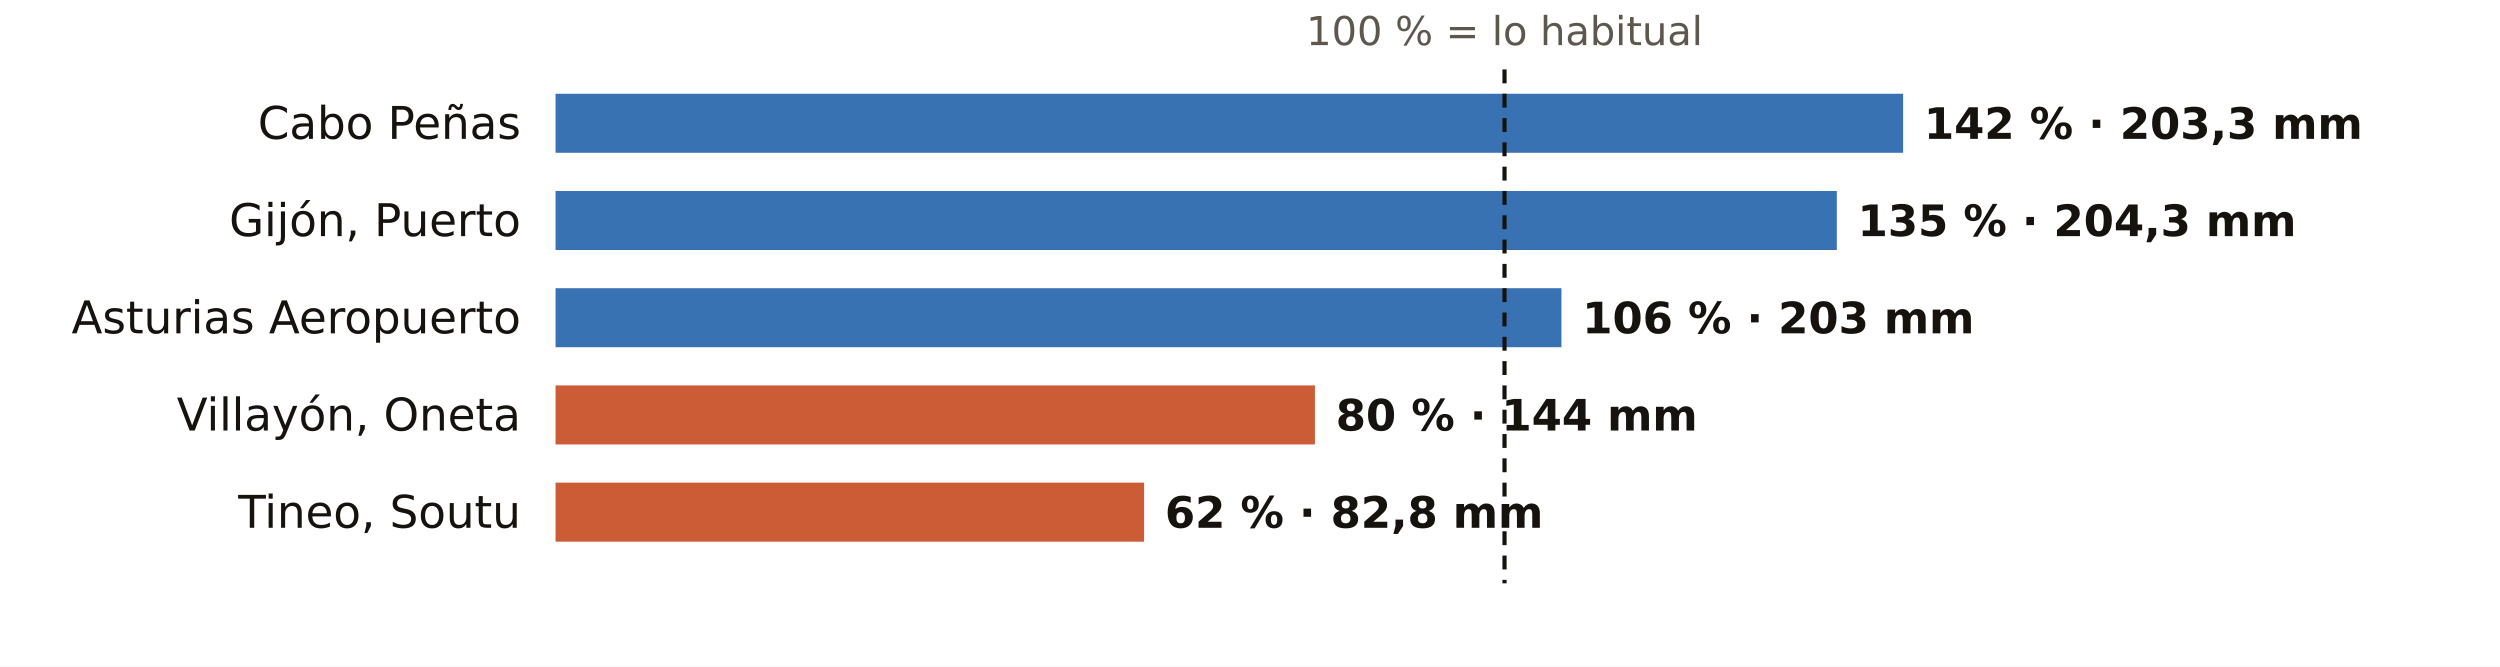
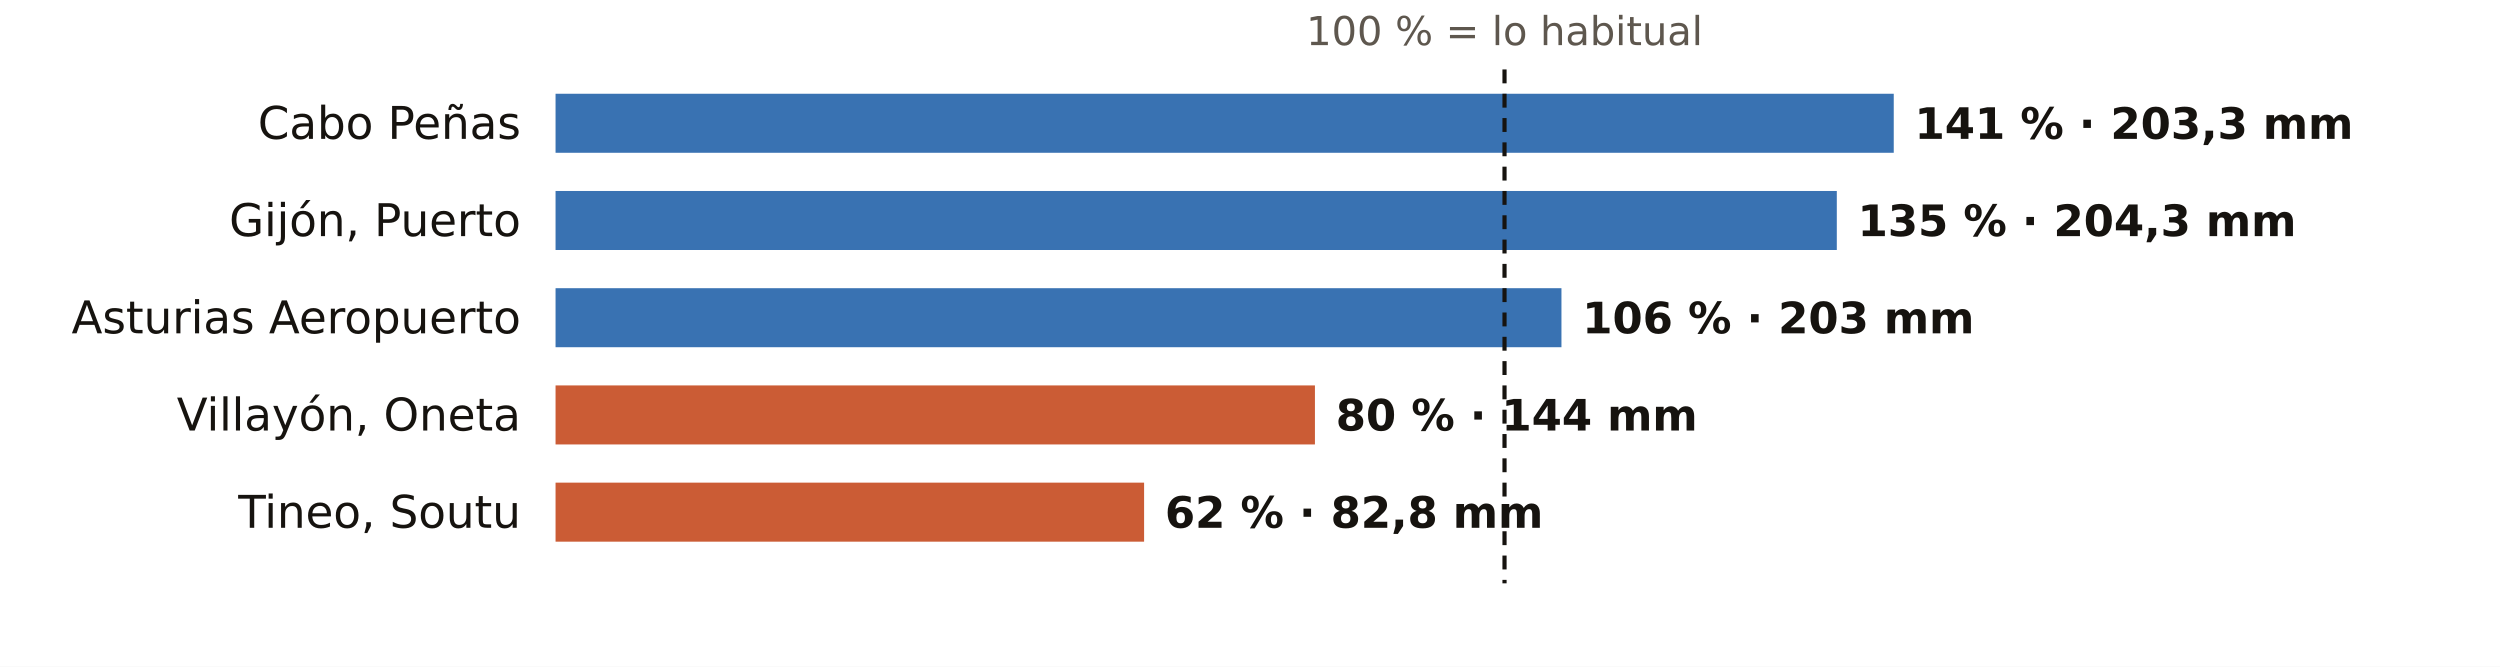
<svg xmlns="http://www.w3.org/2000/svg" viewBox="0 0 720 192" width="720" height="192" role="img" aria-label="El otoño en los pluviómetros de AEMET de Asturias: % de lo habitual">
  <rect width="720" height="192" fill="#FFFFFF" />
  <text x="433.3" y="13.0" font-size="11.5" fill="#5E574E" text-anchor="middle" font-weight="400" font-family="Public Sans, DejaVu Sans, Arial, sans-serif">100 % = lo habitual</text>
  <text x="150.0" y="40.0" font-size="13" fill="#16130F" text-anchor="end" font-weight="500" font-family="Public Sans, DejaVu Sans, Arial, sans-serif">Cabo Peñas</text>
-   <rect x="160" y="27" width="388.1" height="17" fill="#1F5FA8" opacity="0.88" />
-   <text x="554.1" y="40.0" font-size="12.5" fill="#16130F" text-anchor="start" font-weight="600" font-family="Public Sans, DejaVu Sans, Arial, sans-serif">142 % · 203,3 mm</text>
+   <rect x="160" y="27" width="385.4" height="17" fill="#1F5FA8" opacity="0.88" />
+   <text x="551.4" y="40.0" font-size="12.5" fill="#16130F" text-anchor="start" font-weight="600" font-family="Public Sans, DejaVu Sans, Arial, sans-serif">141 % · 203,3 mm</text>
  <text x="150.0" y="68.0" font-size="13" fill="#16130F" text-anchor="end" font-weight="500" font-family="Public Sans, DejaVu Sans, Arial, sans-serif">Gijón, Puerto</text>
  <rect x="160" y="55" width="369.0" height="17" fill="#1F5FA8" opacity="0.88" />
  <text x="535.0" y="68.0" font-size="12.5" fill="#16130F" text-anchor="start" font-weight="600" font-family="Public Sans, DejaVu Sans, Arial, sans-serif">135 % · 204,3 mm</text>
  <text x="150.0" y="96.0" font-size="13" fill="#16130F" text-anchor="end" font-weight="500" font-family="Public Sans, DejaVu Sans, Arial, sans-serif">Asturias Aeropuerto</text>
  <rect x="160" y="83" width="289.7" height="17" fill="#1F5FA8" opacity="0.88" />
  <text x="455.7" y="96.0" font-size="12.5" fill="#16130F" text-anchor="start" font-weight="600" font-family="Public Sans, DejaVu Sans, Arial, sans-serif">106 % · 203 mm</text>
  <text x="150.0" y="124.0" font-size="13" fill="#16130F" text-anchor="end" font-weight="500" font-family="Public Sans, DejaVu Sans, Arial, sans-serif">Villayón, Oneta</text>
  <rect x="160" y="111" width="218.7" height="17" fill="#C4461A" opacity="0.88" />
  <text x="384.7" y="124.0" font-size="12.5" fill="#16130F" text-anchor="start" font-weight="600" font-family="Public Sans, DejaVu Sans, Arial, sans-serif">80 % · 144 mm</text>
  <text x="150.0" y="152.0" font-size="13" fill="#16130F" text-anchor="end" font-weight="500" font-family="Public Sans, DejaVu Sans, Arial, sans-serif">Tineo, Soutu</text>
  <rect x="160" y="139" width="169.5" height="17" fill="#C4461A" opacity="0.88" />
  <text x="335.5" y="152.0" font-size="12.5" fill="#16130F" text-anchor="start" font-weight="600" font-family="Public Sans, DejaVu Sans, Arial, sans-serif">62 % · 82,8 mm</text>
  <line x1="433.3" x2="433.3" y1="20" y2="168" stroke="#16130F" stroke-width="1.2" stroke-dasharray="4 3" />
</svg>
